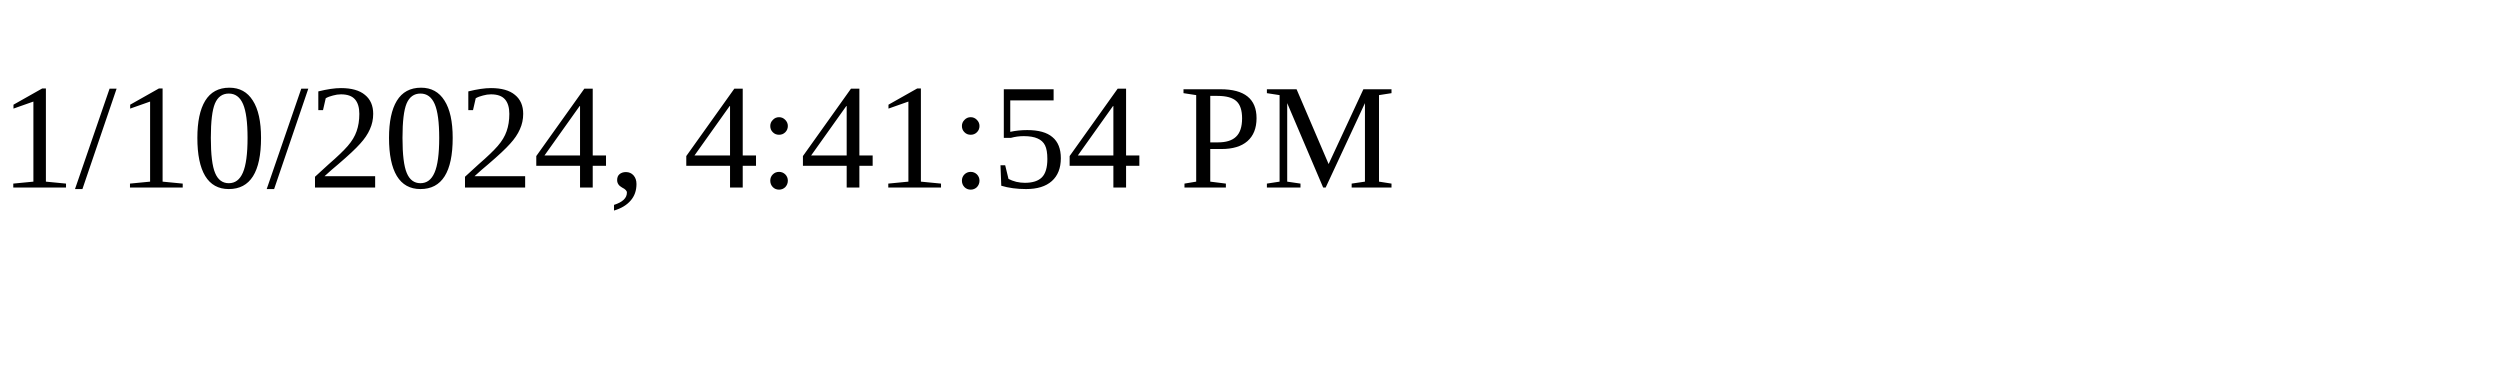
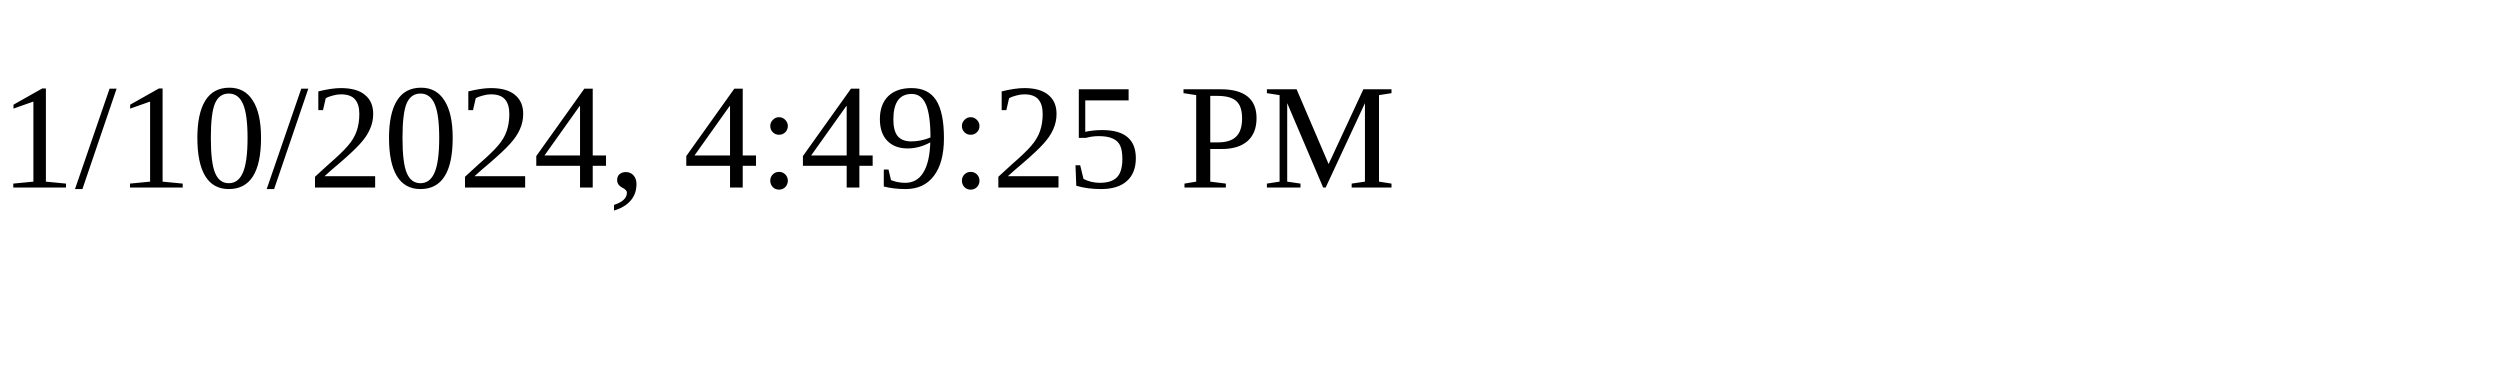
<svg xmlns="http://www.w3.org/2000/svg" height="30" width="200">
-   <text x="0" y="15">1/10/2024, 4:41:54 PM</text>
+   <text x="0" y="15">1/10/2024, 4:49:25 PM</text>
</svg>
